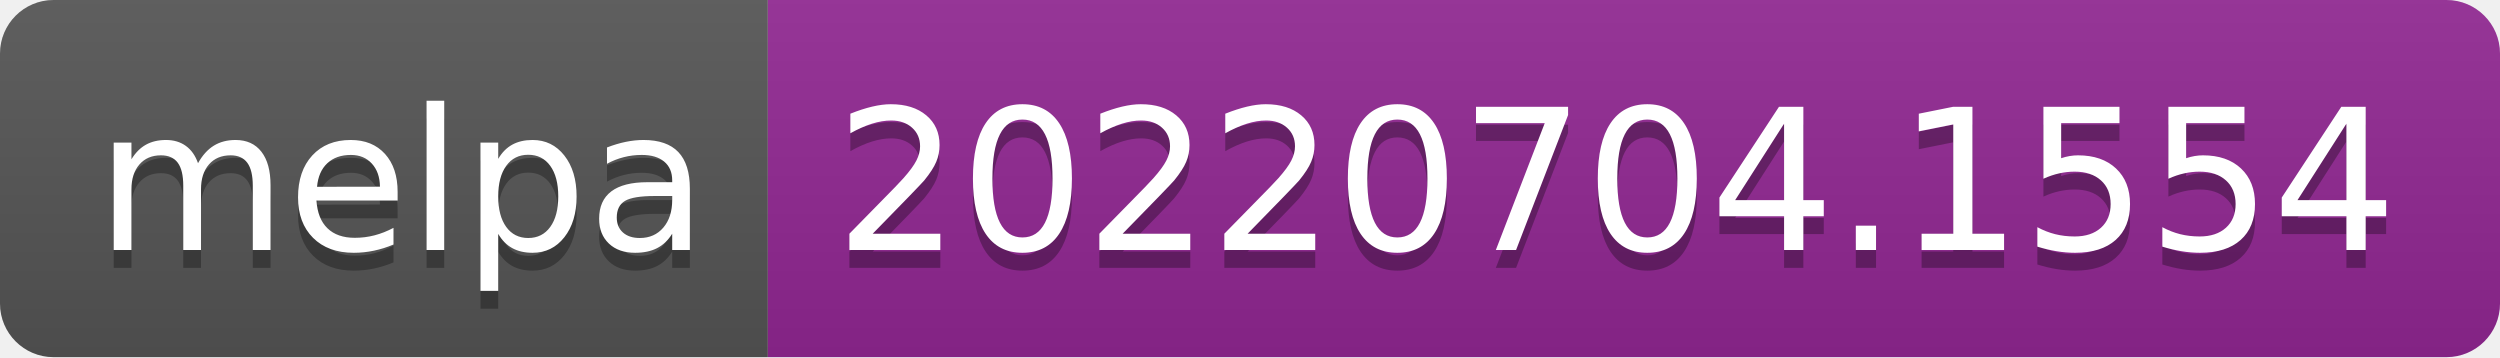
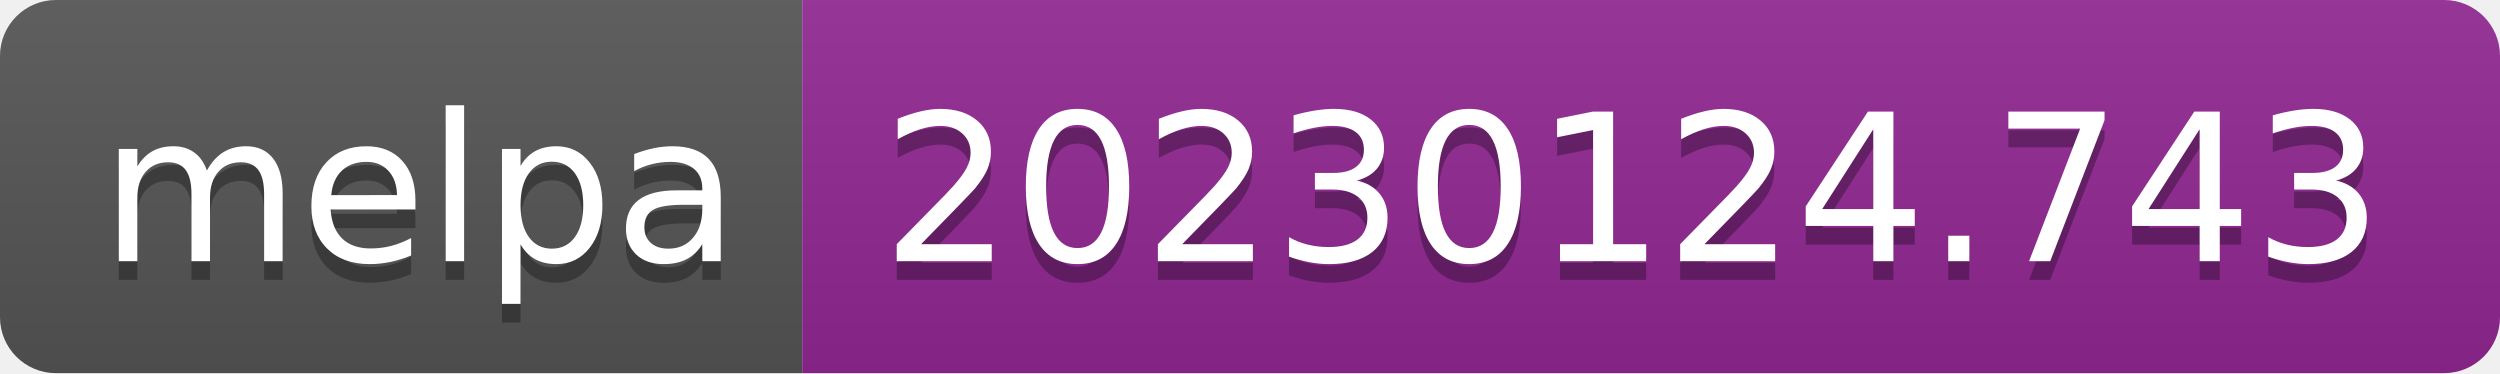
- <svg xmlns="http://www.w3.org/2000/svg" width="140" height="20" role="img" aria-label="melpa: 20220704.1554">
+ <svg xmlns="http://www.w3.org/2000/svg" width="134" height="20" role="img" aria-label="melpa: 20230124.743">
  <linearGradient id="s" x2="0" y2="100%">
    <stop offset="0" stop-color="#bbb" stop-opacity=".1" />
    <stop offset="1" stop-opacity=".1" />
  </linearGradient>
  <clipPath id="r">
-     <rect width="140" height="20" rx="3" fill="#fff" />
+     <rect width="134" height="20" rx="3" fill="#fff" />
  </clipPath>
  <g clip-path="url(#r)">
    <rect width="43" height="20" fill="#555" />
-     <rect x="43" width="97" height="20" fill="#922793" />
-     <rect width="140" height="20" fill="url(#s)" />
+     <rect x="43" width="91" height="20" fill="#922793" />
+     <rect width="134" height="20" fill="url(#s)" />
  </g>
  <g fill="#fff" text-anchor="middle" font-family="Verdana,Geneva,DejaVu Sans,sans-serif" text-rendering="geometricPrecision" font-size="110">
    <text aria-hidden="true" x="225" y="150" fill="#010101" fill-opacity=".3" transform="scale(.1)" textLength="330">melpa</text>
    <text x="225" y="140" transform="scale(.1)" fill="#fff" textLength="330">melpa</text>
-     <text aria-hidden="true" x="905" y="150" fill="#010101" fill-opacity=".3" transform="scale(.1)" textLength="870">20220704.1554</text>
-     <text x="905" y="140" transform="scale(.1)" fill="#fff" textLength="870">20220704.1554</text>
+     <text aria-hidden="true" x="875" y="150" fill="#010101" fill-opacity=".3" transform="scale(.1)" textLength="810">20230124.743</text>
+     <text x="875" y="140" transform="scale(.1)" fill="#fff" textLength="810">20230124.743</text>
  </g>
</svg>
